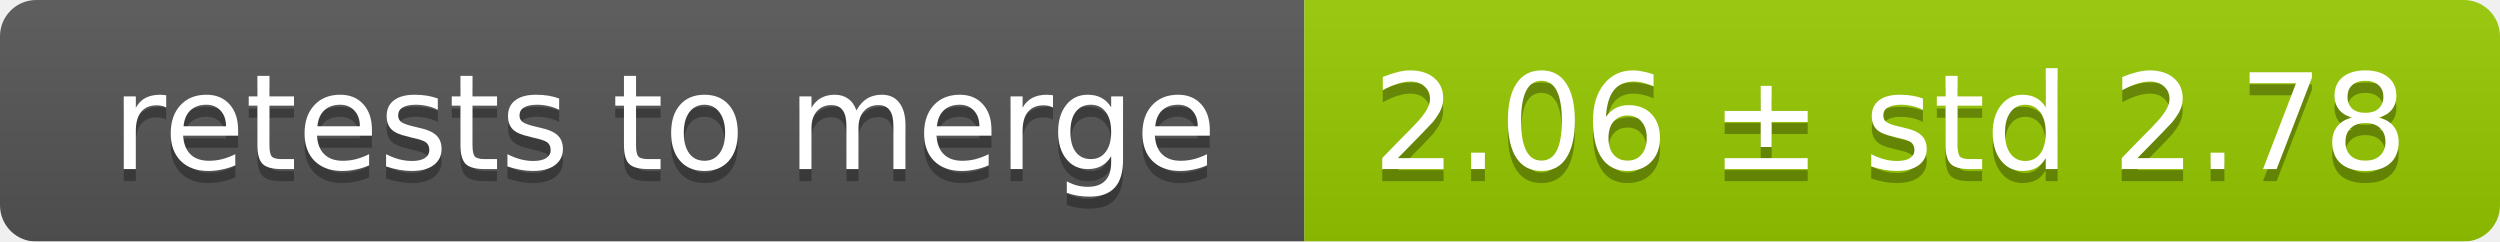
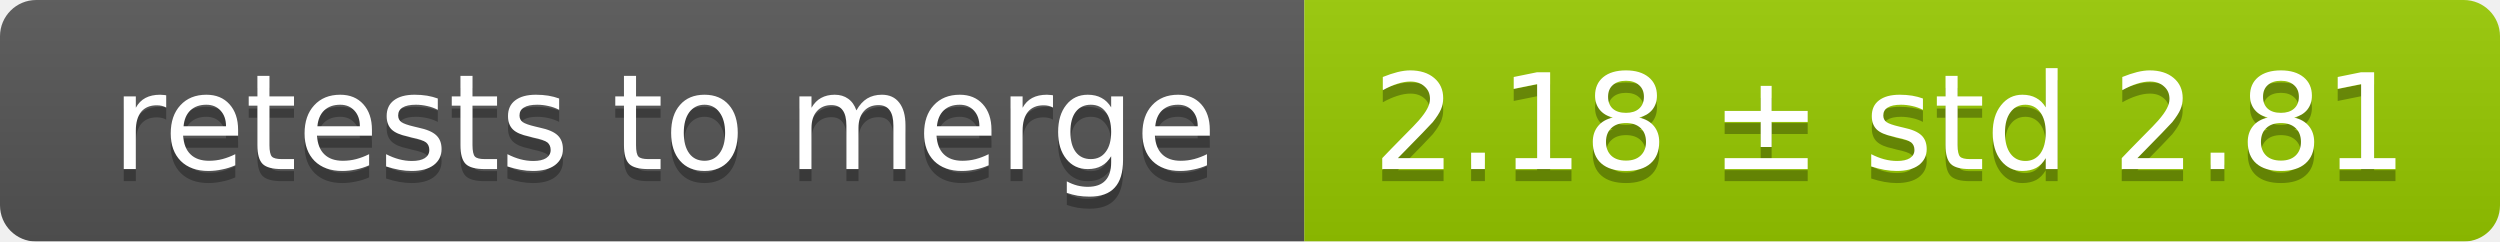
<svg xmlns="http://www.w3.org/2000/svg" width="207" height="20">
  <linearGradient id="smooth" x2="0" y2="100%">
    <stop offset="0" stop-color="#bbb" stop-opacity=".1" />
    <stop offset="1" stop-opacity=".1" />
  </linearGradient>
  <mask id="round">
    <rect width="207" height="20" rx="3" fill="#fff" />
  </mask>
  <g mask="url(#round)">
    <rect width="108" height="20" fill="#555" />
    <rect x="108" width="99" height="20" fill="#97ca00" />
    <rect width="207" height="20" fill="url(#smooth)" />
  </g>
  <g fill="#fff" text-anchor="middle" font-family="DejaVu Sans,Verdana,Geneva,sans-serif" font-size="11">
    <text x="55" y="15" fill="#010101" fill-opacity=".3">retests to merge</text>
    <text x="55" y="14">retests to merge</text>
-     <text x="156.5" y="15" fill="#010101" fill-opacity=".3">2.06 ± std 2.78</text>
-     <text x="156.5" y="14">2.06 ± std 2.78</text>
+     <text x="156.5" y="15" fill="#010101" fill-opacity=".3">2.18 ± std 2.81</text>
+     <text x="156.5" y="14">2.18 ± std 2.81</text>
  </g>
</svg>
